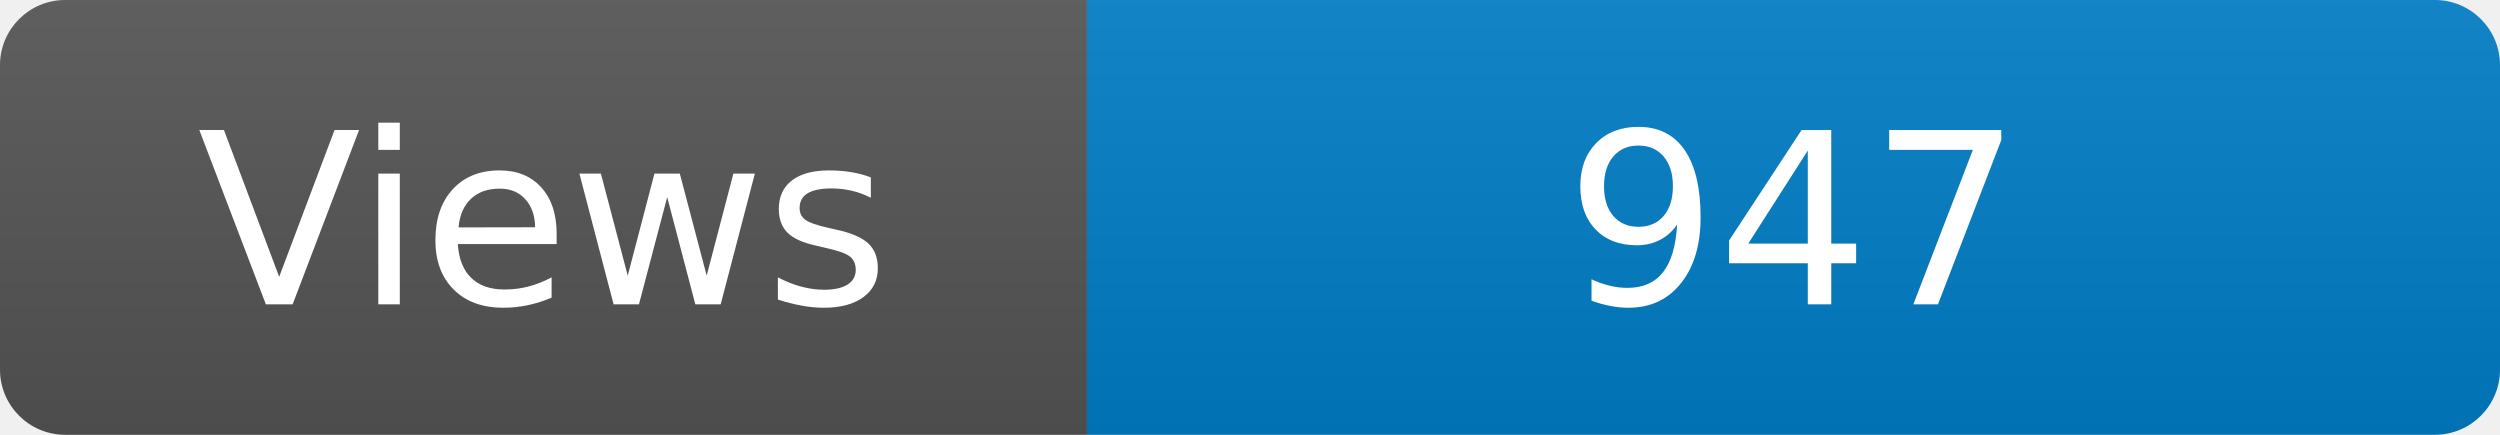
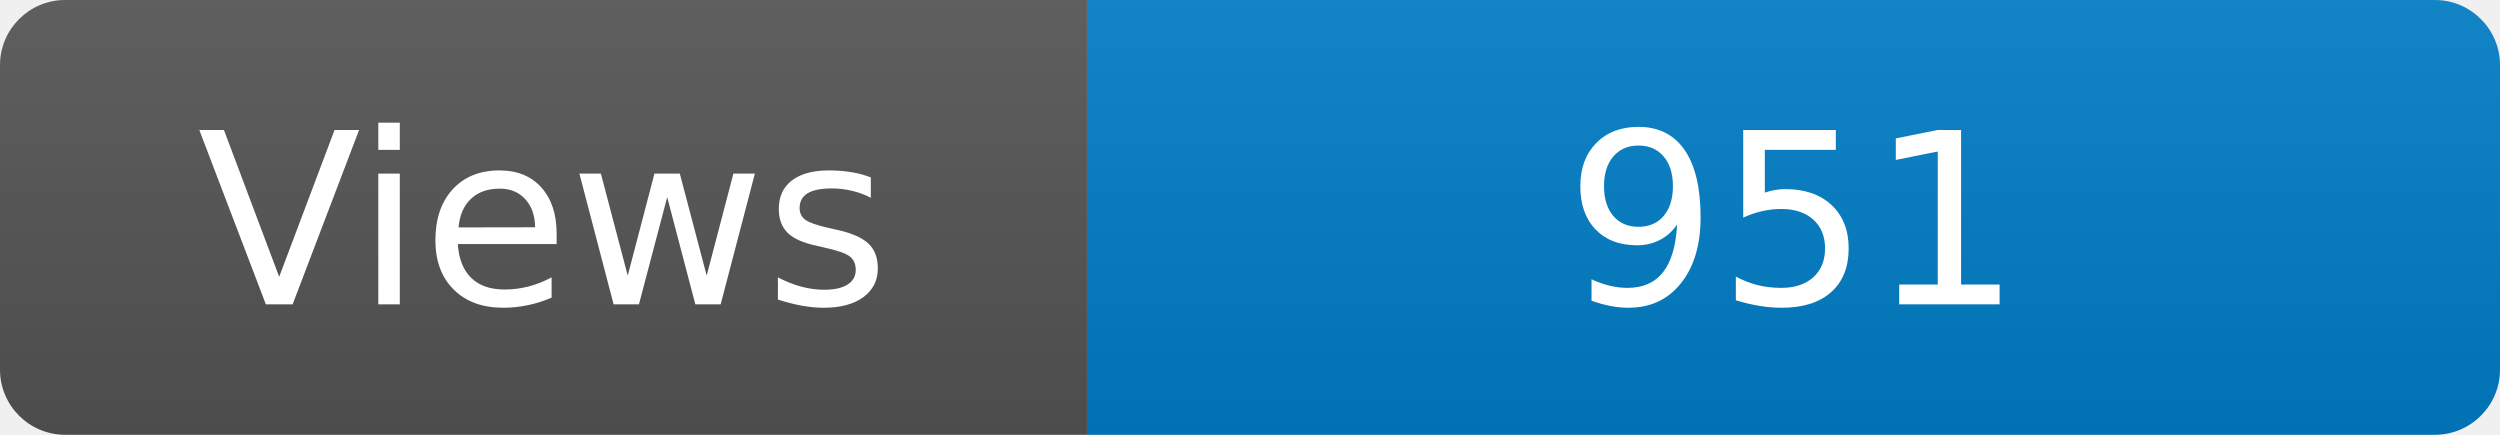
<svg xmlns="http://www.w3.org/2000/svg" width="115" height="20" role="img" aria-label="Maintained?: yes">
  <linearGradient id="s" x2="0" y2="100%">
    <stop offset="0" stop-color="#bbb" stop-opacity=".1" />
    <stop offset="1" stop-opacity=".1" />
  </linearGradient>
  <clipPath id="r">
    <rect width="115" height="20" rx="3" fill="#fff" />
  </clipPath>
  <g clip-path="url(#r)">
    <rect width="50" height="20" fill="#555" />
    <rect x="50" width="160" height="20" fill="#007ec6" />
    <rect width="115" height="20" fill="url(#s)" />
  </g>
  <g fill="#fff" text-anchor="middle" font-family="Verdana,Geneva,DejaVu Sans,sans-serif" font-size="110">
    <text x="250" y="140" transform="scale(.1)" fill="#fff">Views</text>
-     <text x="825" y="140" transform="scale(.1)" fill="#fff">947</text>
+     <text x="825" y="140" transform="scale(.1)" fill="#fff">951</text>
  </g>
</svg>
